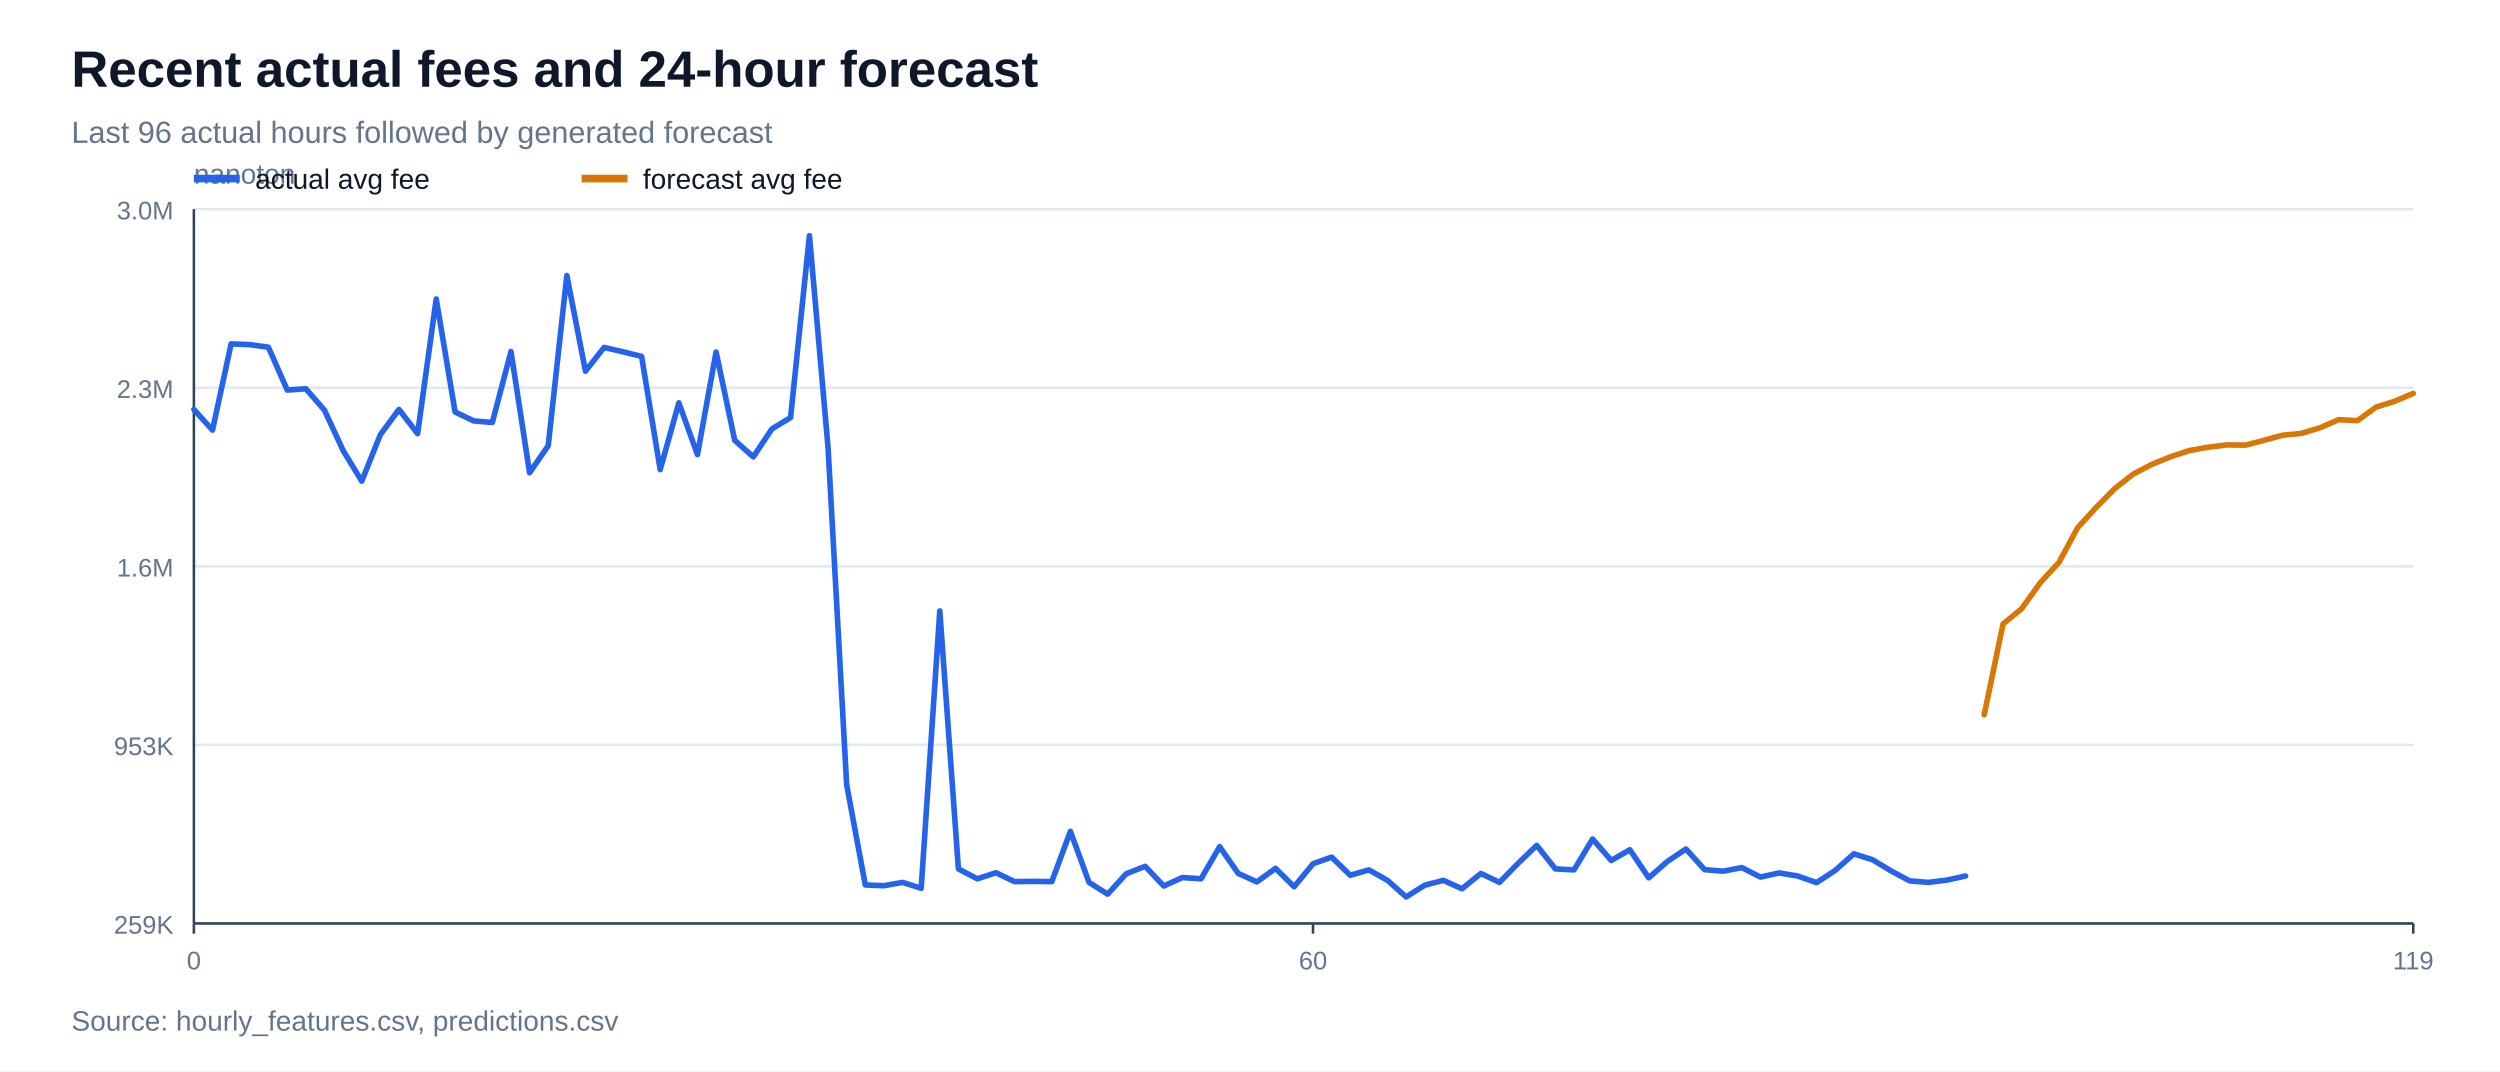
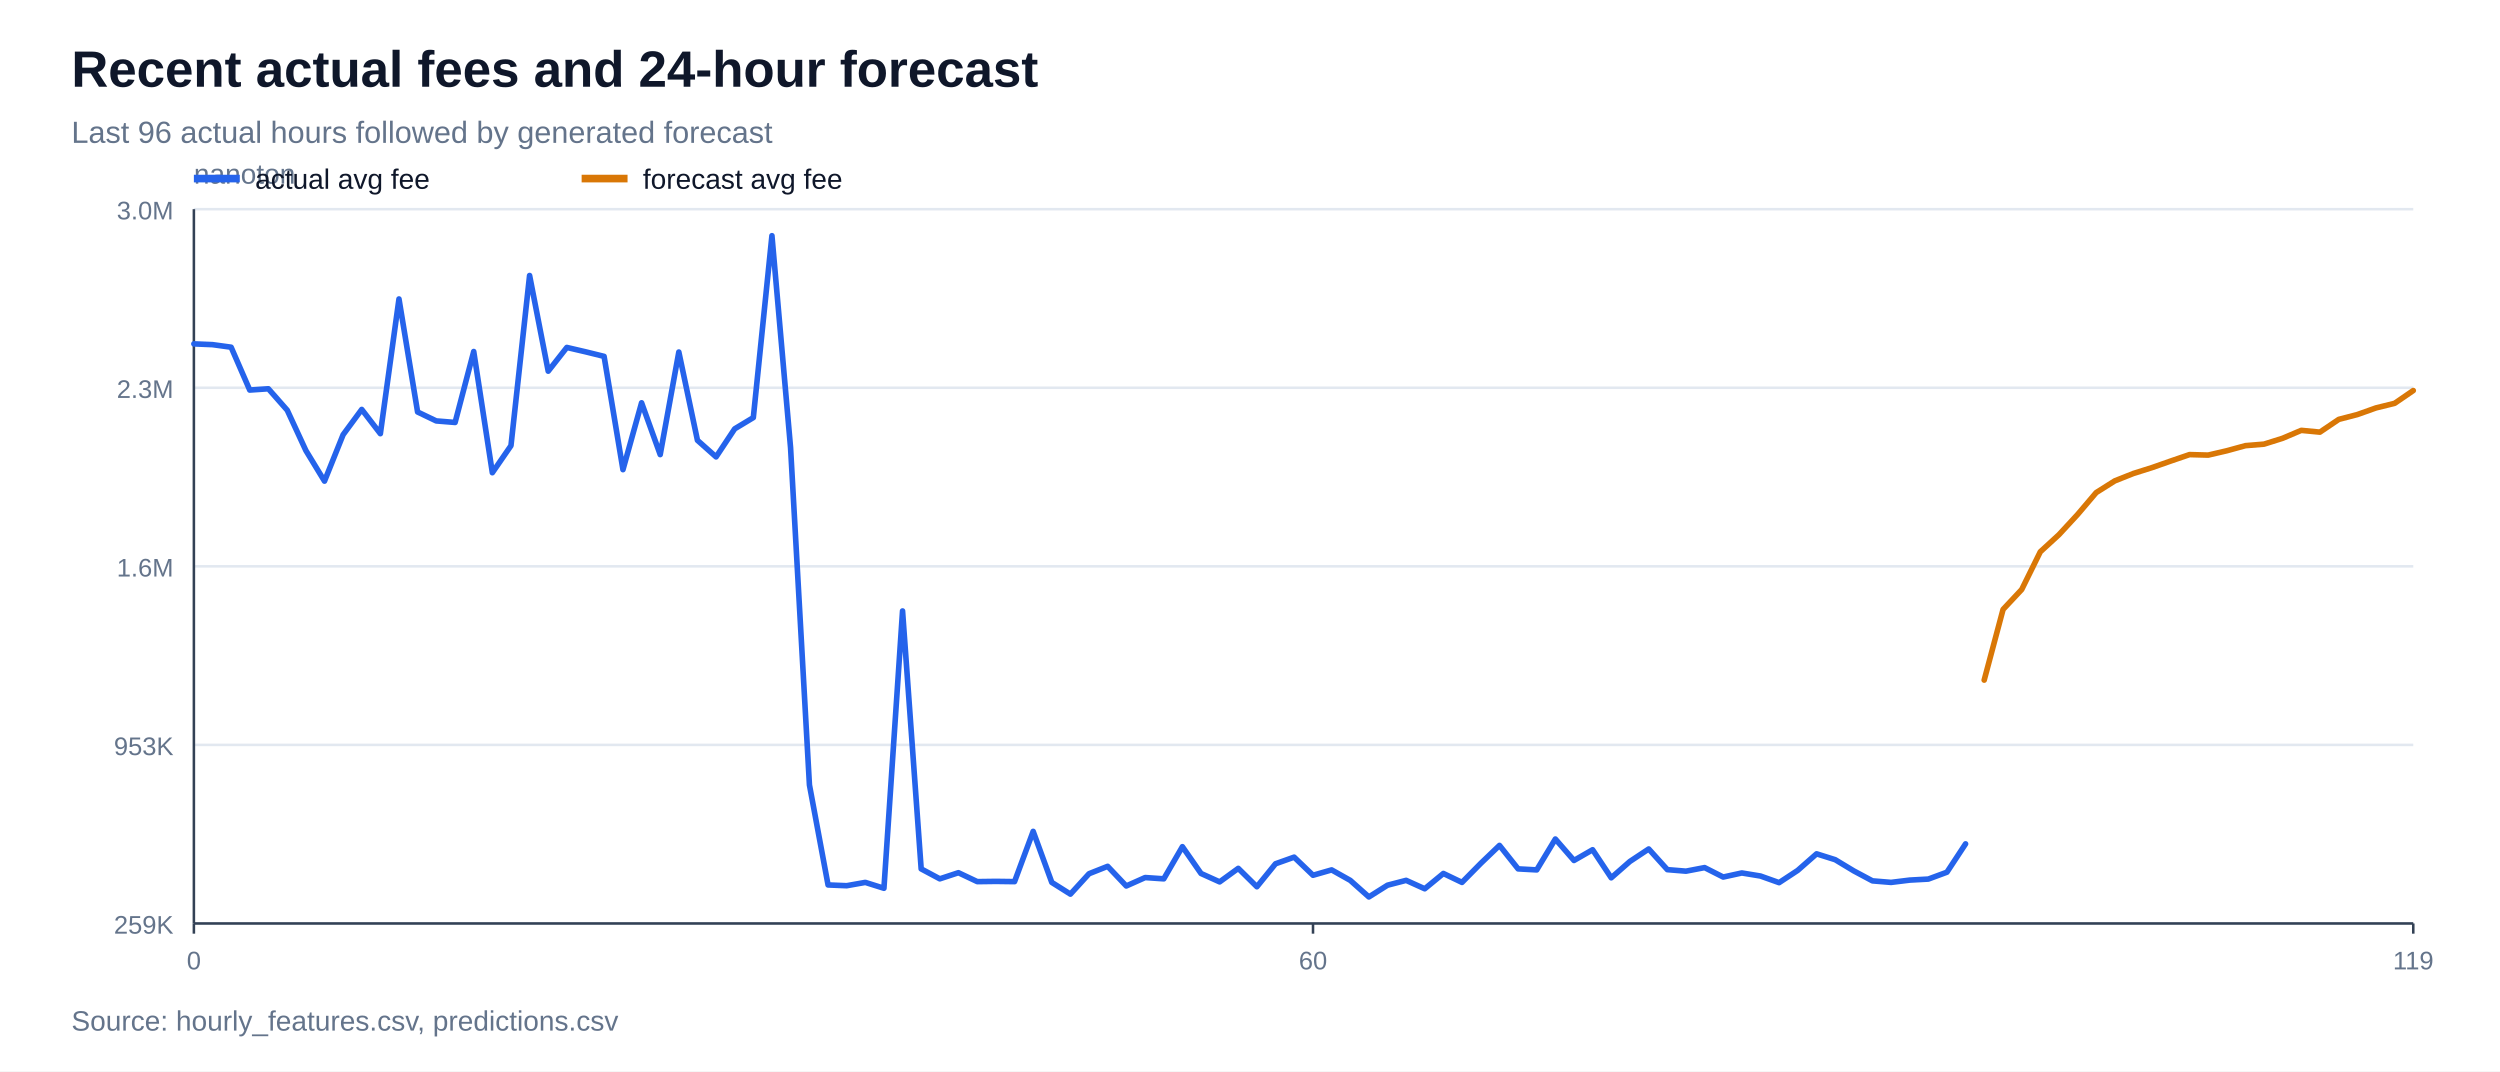
<svg xmlns="http://www.w3.org/2000/svg" width="980" height="420" viewBox="0 0 980 420">
  <rect width="100%" height="100%" fill="#ffffff" />
  <text x="28" y="34" font-family="Arial, sans-serif" font-size="20" font-weight="700" fill="#0f172a">Recent actual fees and 24-hour forecast</text>
  <text x="28" y="56" font-family="Arial, sans-serif" font-size="12" fill="#64748b">Last 96 actual hours followed by generated forecast</text>
  <line x1="76" y1="362.0" x2="946" y2="362.0" stroke="#e2e8f0" stroke-width="1" />
  <text x="68" y="366.0" font-family="Arial, sans-serif" font-size="10" text-anchor="end" fill="#64748b">259K</text>
  <line x1="76" y1="292.0" x2="946" y2="292.0" stroke="#e2e8f0" stroke-width="1" />
  <text x="68" y="296.0" font-family="Arial, sans-serif" font-size="10" text-anchor="end" fill="#64748b">953K</text>
  <line x1="76" y1="222.0" x2="946" y2="222.0" stroke="#e2e8f0" stroke-width="1" />
  <text x="68" y="226.0" font-family="Arial, sans-serif" font-size="10" text-anchor="end" fill="#64748b">1.6M</text>
  <line x1="76" y1="152.0" x2="946" y2="152.0" stroke="#e2e8f0" stroke-width="1" />
  <text x="68" y="156.0" font-family="Arial, sans-serif" font-size="10" text-anchor="end" fill="#64748b">2.3M</text>
  <line x1="76" y1="82.0" x2="946" y2="82.0" stroke="#e2e8f0" stroke-width="1" />
  <text x="68" y="86.0" font-family="Arial, sans-serif" font-size="10" text-anchor="end" fill="#64748b">3.0M</text>
  <line x1="76" y1="362" x2="946" y2="362" stroke="#334155" stroke-width="1" />
  <line x1="76" y1="82" x2="76" y2="362" stroke="#334155" stroke-width="1" />
  <text x="76" y="72" font-family="Arial, sans-serif" font-size="11" fill="#64748b">nanoton</text>
  <line x1="76.0" y1="362" x2="76.0" y2="366" stroke="#334155" stroke-width="1" />
  <text x="76.0" y="380" font-family="Arial, sans-serif" font-size="10" text-anchor="middle" fill="#64748b">0</text>
  <line x1="514.7" y1="362" x2="514.7" y2="366" stroke="#334155" stroke-width="1" />
  <text x="514.7" y="380" font-family="Arial, sans-serif" font-size="10" text-anchor="middle" fill="#64748b">60</text>
  <line x1="946.0" y1="362" x2="946.0" y2="366" stroke="#334155" stroke-width="1" />
  <text x="946.0" y="380" font-family="Arial, sans-serif" font-size="10" text-anchor="middle" fill="#64748b">119</text>
-   <polyline points="76.0,160.5 83.3,168.6 90.6,134.8 97.9,135.1 105.2,136.1 112.6,152.9 119.9,152.4 127.2,160.8 134.5,176.6 141.8,188.6 149.1,170.4 156.4,160.5 163.7,170.0 171.0,117.2 178.4,161.5 185.7,165.0 193.0,165.6 200.3,137.8 207.6,185.3 214.9,174.7 222.2,108.0 229.5,145.5 236.8,136.2 244.2,137.9 251.5,139.7 258.8,184.1 266.1,157.9 273.4,178.2 280.7,138.0 288.0,172.6 295.3,179.1 302.6,168.1 309.9,163.7 317.3,92.4 324.6,175.5 331.9,307.7 339.2,346.9 346.5,347.2 353.8,345.9 361.1,348.2 368.4,239.5 375.7,340.6 383.1,344.5 390.4,342.1 397.7,345.6 405.0,345.5 412.3,345.6 419.6,325.9 426.9,345.9 434.2,350.5 441.5,342.5 448.9,339.6 456.2,347.3 463.5,344.0 470.8,344.5 478.1,331.9 485.4,342.4 492.7,345.7 500.0,340.4 507.3,347.6 514.7,338.6 522.0,336.0 529.3,343.1 536.6,341.0 543.9,345.1 551.2,351.6 558.5,347.0 565.8,345.1 573.1,348.4 580.5,342.4 587.8,345.9 595.1,338.4 602.4,331.4 609.7,340.6 617.0,341.0 624.3,328.9 631.6,337.3 638.9,333.1 646.3,344.1 653.6,337.7 660.9,332.8 668.2,340.9 675.5,341.5 682.8,340.1 690.1,343.8 697.4,342.2 704.7,343.4 712.1,346.0 719.4,341.2 726.7,334.7 734.0,337.0 741.3,341.4 748.6,345.3 755.9,345.9 763.2,345.0 770.5,343.4" fill="none" stroke="#2563eb" stroke-width="2.2" stroke-linejoin="round" stroke-linecap="round" />
-   <polyline points="777.8,280.2 785.2,244.6 792.5,238.6 799.8,228.4 807.1,220.5 814.4,206.9 821.7,198.9 829.0,191.5 836.3,185.8 843.6,182.0 851.0,179.0 858.3,176.6 865.6,175.3 872.9,174.4 880.2,174.5 887.5,172.6 894.8,170.6 902.1,169.9 909.4,167.7 916.8,164.5 924.1,164.9 931.4,159.6 938.7,157.3 946.0,154.2" fill="none" stroke="#d97706" stroke-width="2.2" stroke-linejoin="round" stroke-linecap="round" />
+   <polyline points="76.0,134.8 83.3,135.1 90.6,136.1 97.9,152.9 105.2,152.4 112.6,160.8 119.9,176.6 127.2,188.6 134.5,170.4 141.8,160.5 149.1,170.0 156.4,117.2 163.7,161.5 171.0,165.0 178.4,165.6 185.7,137.8 193.0,185.3 200.3,174.7 207.6,108.0 214.9,145.5 222.2,136.2 229.5,137.9 236.8,139.7 244.2,184.1 251.5,157.9 258.8,178.2 266.1,138.0 273.4,172.6 280.7,179.1 288.0,168.1 295.3,163.7 302.6,92.4 309.9,175.5 317.3,307.7 324.6,346.9 331.9,347.2 339.2,345.9 346.5,348.2 353.8,239.5 361.1,340.6 368.4,344.5 375.7,342.1 383.1,345.6 390.4,345.5 397.7,345.6 405.0,325.9 412.3,345.9 419.6,350.5 426.9,342.5 434.2,339.6 441.5,347.3 448.9,344.0 456.2,344.5 463.5,331.9 470.8,342.4 478.1,345.7 485.4,340.4 492.7,347.6 500.0,338.6 507.3,336.0 514.7,343.1 522.0,341.0 529.3,345.1 536.6,351.6 543.9,347.0 551.2,345.1 558.5,348.4 565.8,342.4 573.1,345.9 580.5,338.4 587.8,331.4 595.1,340.6 602.4,341.0 609.7,328.9 617.0,337.3 624.3,333.1 631.6,344.1 638.9,337.7 646.3,332.8 653.6,340.9 660.9,341.5 668.2,340.1 675.5,343.8 682.8,342.2 690.1,343.4 697.4,346.0 704.7,341.2 712.1,334.7 719.4,337.0 726.7,341.4 734.0,345.3 741.3,345.9 748.6,345.0 755.9,344.6 763.2,341.9 770.5,330.8" fill="none" stroke="#2563eb" stroke-width="2.2" stroke-linejoin="round" stroke-linecap="round" />
+   <polyline points="777.8,266.6 785.2,238.9 792.5,231.1 799.8,216.3 807.1,209.6 814.4,201.7 821.7,193.1 829.0,188.5 836.3,185.6 843.6,183.3 851.0,180.7 858.3,178.2 865.6,178.4 872.9,176.7 880.2,174.7 887.5,174.1 894.8,171.8 902.1,168.7 909.4,169.4 916.8,164.4 924.1,162.5 931.4,159.9 938.7,158.1 946.0,153.1" fill="none" stroke="#d97706" stroke-width="2.2" stroke-linejoin="round" stroke-linecap="round" />
  <line x1="76" y1="70" x2="94" y2="70" stroke="#2563eb" stroke-width="3" />
  <text x="100" y="74" font-family="Arial, sans-serif" font-size="11" fill="#0f172a">actual avg fee</text>
  <line x1="228" y1="70" x2="246" y2="70" stroke="#d97706" stroke-width="3" />
  <text x="252" y="74" font-family="Arial, sans-serif" font-size="11" fill="#0f172a">forecast avg fee</text>
  <text x="28" y="404" font-family="Arial, sans-serif" font-size="11" fill="#64748b">Source: hourly_features.csv, predictions.csv</text>
</svg>
